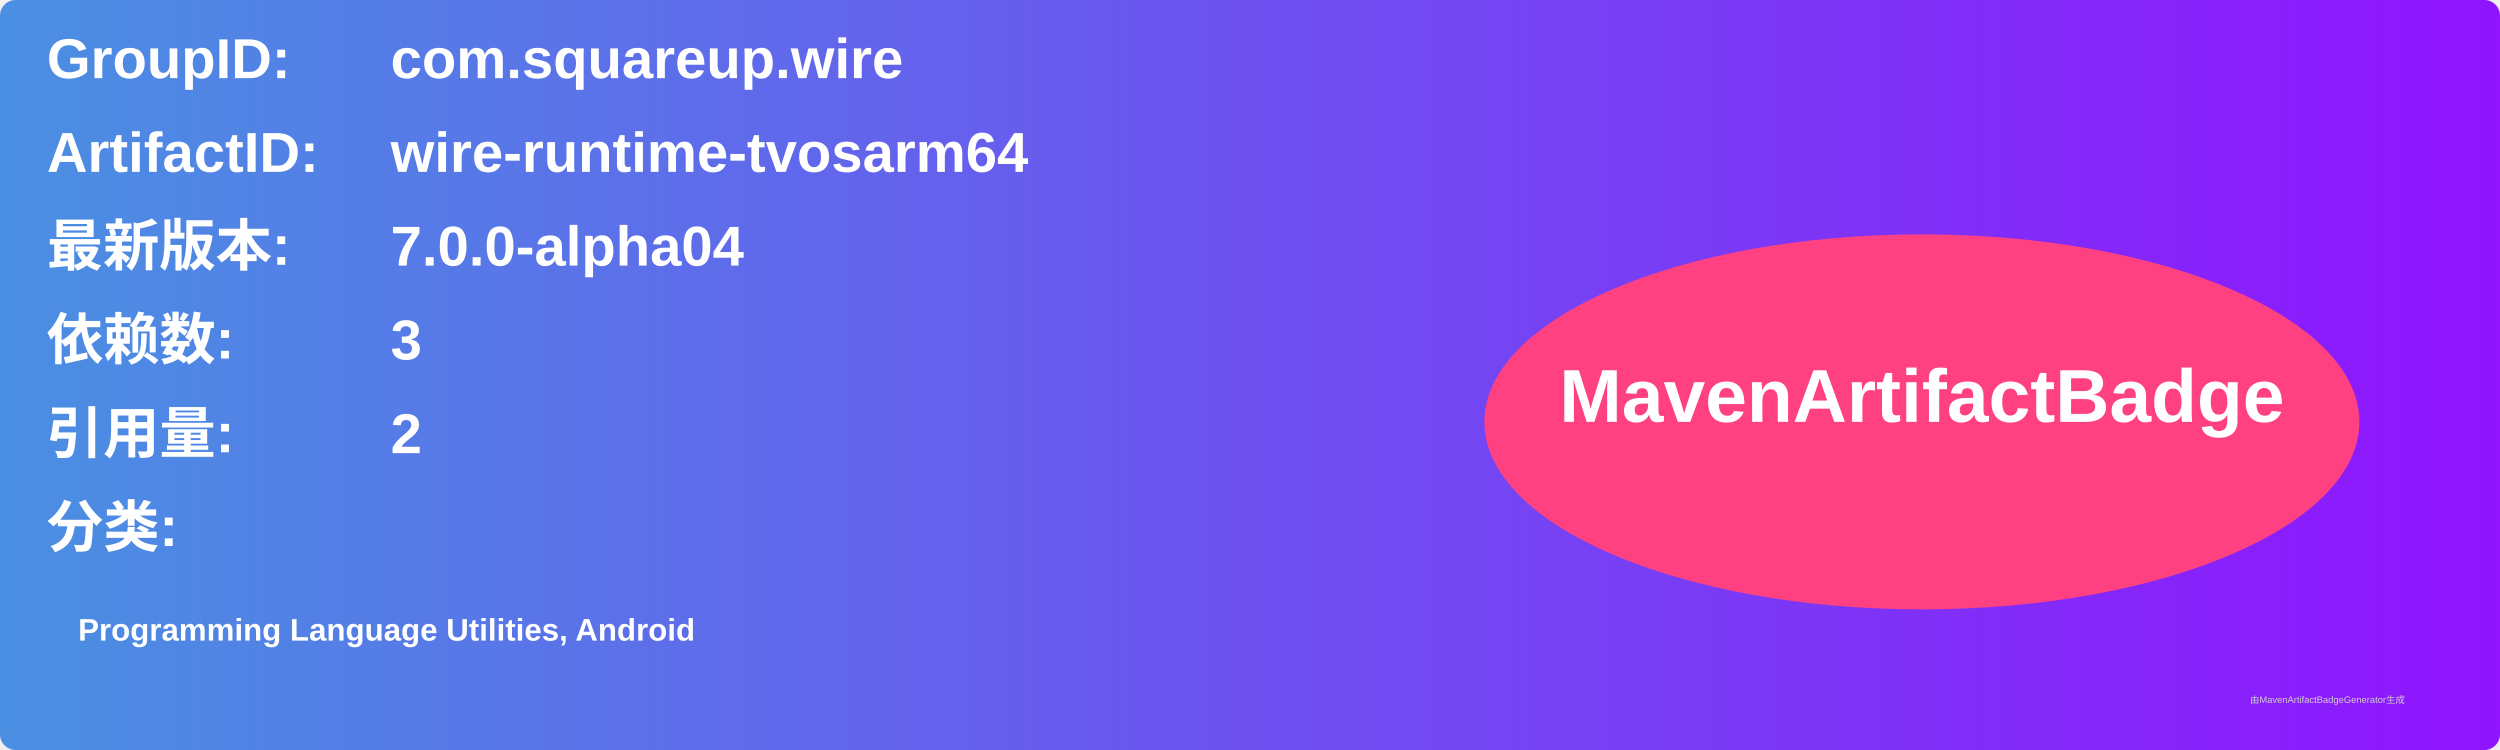
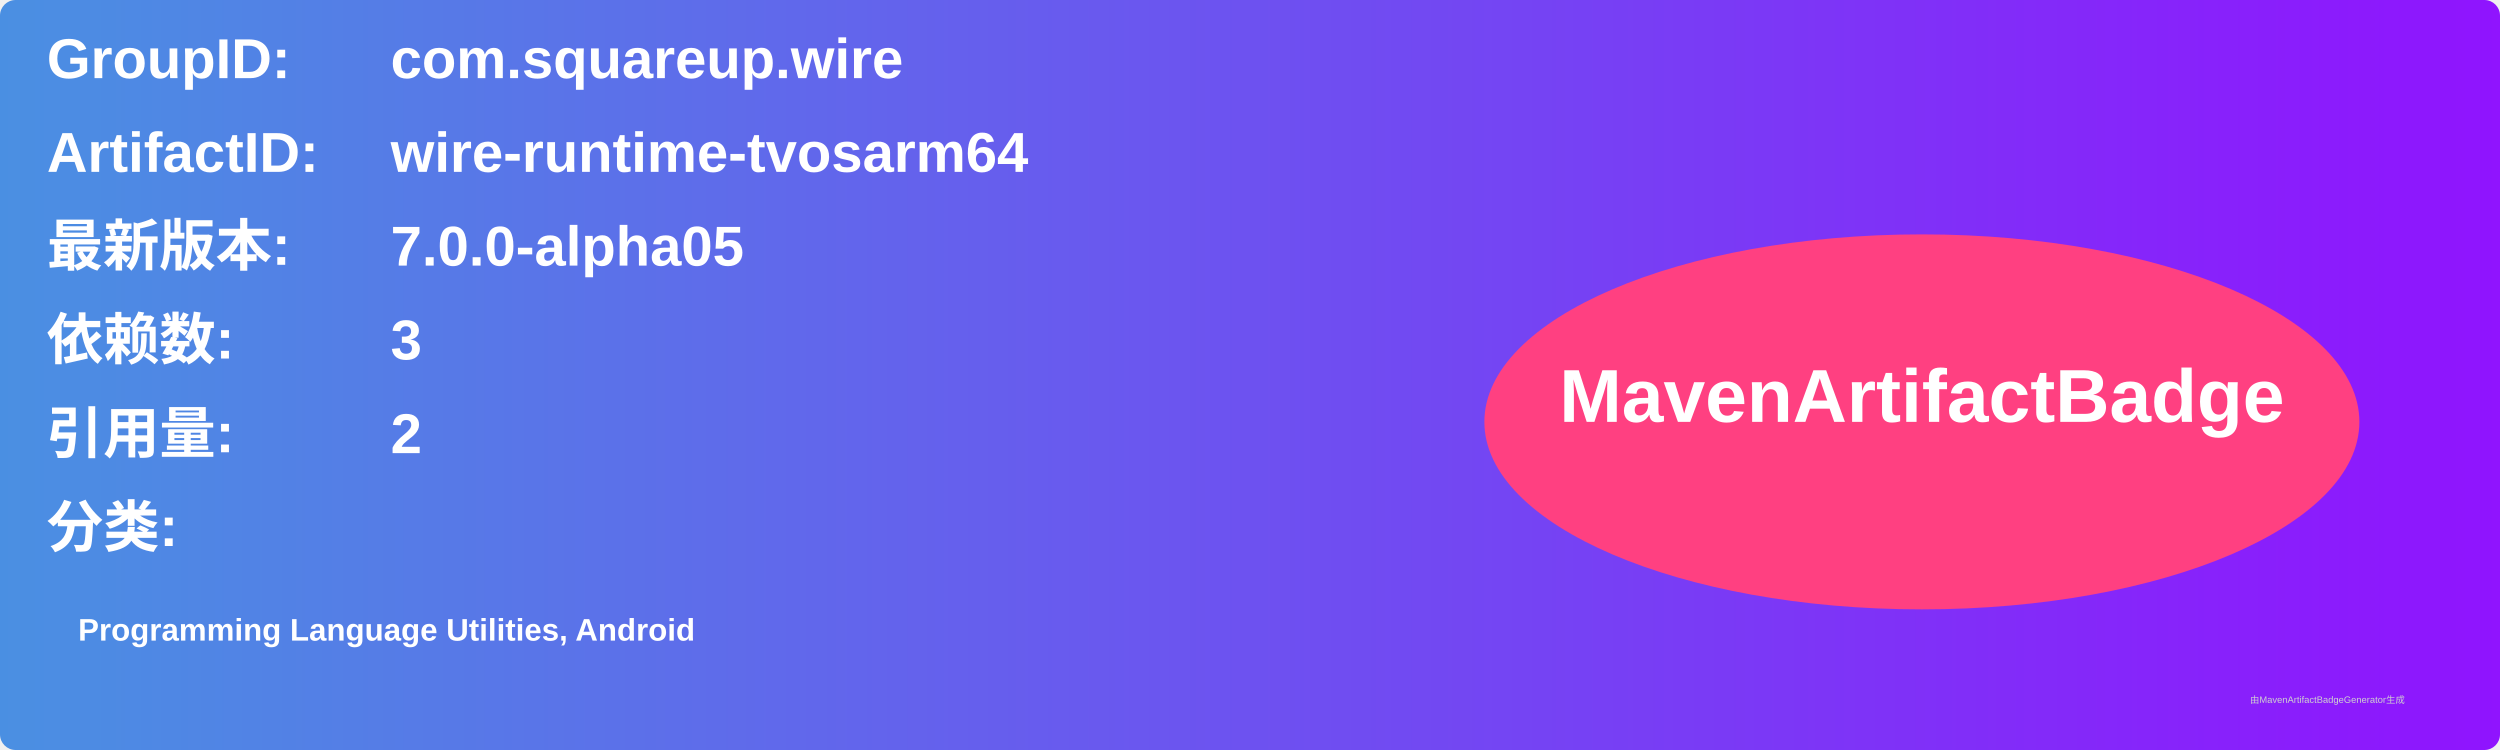
<svg xmlns="http://www.w3.org/2000/svg" width="800" height="240" viewBox="0 0 800 240">
  <linearGradient id="grad" x1="0%" y1="0%" x2="100%" y2="0%">
    <stop offset="0%" stop-color="#4a90e2" />
    <stop offset="100%" stop-color="#9013fe" />
  </linearGradient>
  <rect width="100%" height="100%" rx="5" ry="5" fill="url(#grad)" />
  <g transform="translate(15, 15)">
    <text x="0" y="10" font-family="Arial" font-size="18" fill="white" font-weight="bold" width="260">GroupID:</text>
    <text x="110" y="10" font-family="Arial" font-size="18" fill="white" font-weight="bold" width="460">com.squareup.wire</text>
    <text x="0" y="40" font-family="Arial" font-size="18" fill="white" font-weight="bold" width="260">ArtifactID:</text>
    <text x="110" y="40" font-family="Arial" font-size="18" fill="white" font-weight="bold" width="460">wire-runtime-tvosarm64</text>
    <text x="0" y="70" font-family="Arial" font-size="18" fill="white" font-weight="bold">最新版本:</text>
    <text x="110" y="70" font-family="Arial" font-size="18" fill="white" font-weight="bold">
-       <tspan font-weight="bold">7.0.0-alpha04</tspan>
+       <tspan font-weight="bold">7.0.0-alpha05</tspan>
    </text>
    <text x="0" y="100" font-family="Arial" font-size="18" fill="white" font-weight="bold">依赖数: </text>
    <text x="110" y="100" font-family="Arial" font-size="18" fill="white">
      <tspan font-weight="bold">3</tspan>
    </text>
    <text x="0" y="130" font-family="Arial" font-size="18" fill="white" font-weight="bold">引用量: </text>
    <text x="110" y="130" font-family="Arial" font-size="18" fill="white">
      <tspan font-weight="bold">2</tspan>
    </text>
    <text x="0" y="160" font-family="Arial" font-size="18" fill="white" font-weight="bold">分类:</text>
    <text x="10" y="190" font-family="Arial" font-size="10" fill="white">
      <tspan font-weight="bold">Programming Language Utilities, Android</tspan>
    </text>
    <ellipse cx="600" cy="120" rx="140" ry="60" fill="#ff4081" />
    <text x="600" y="120" text-anchor="middle" font-family="Arial" font-size="24" fill="white" font-weight="bold">MavenArtifactBadge</text>
  </g>
  <text x="720" y="225" font-family="Arial" font-size="3" fill="#d0d0d0">由MavenArtifactBadgeGenerator生成</text>
</svg>
